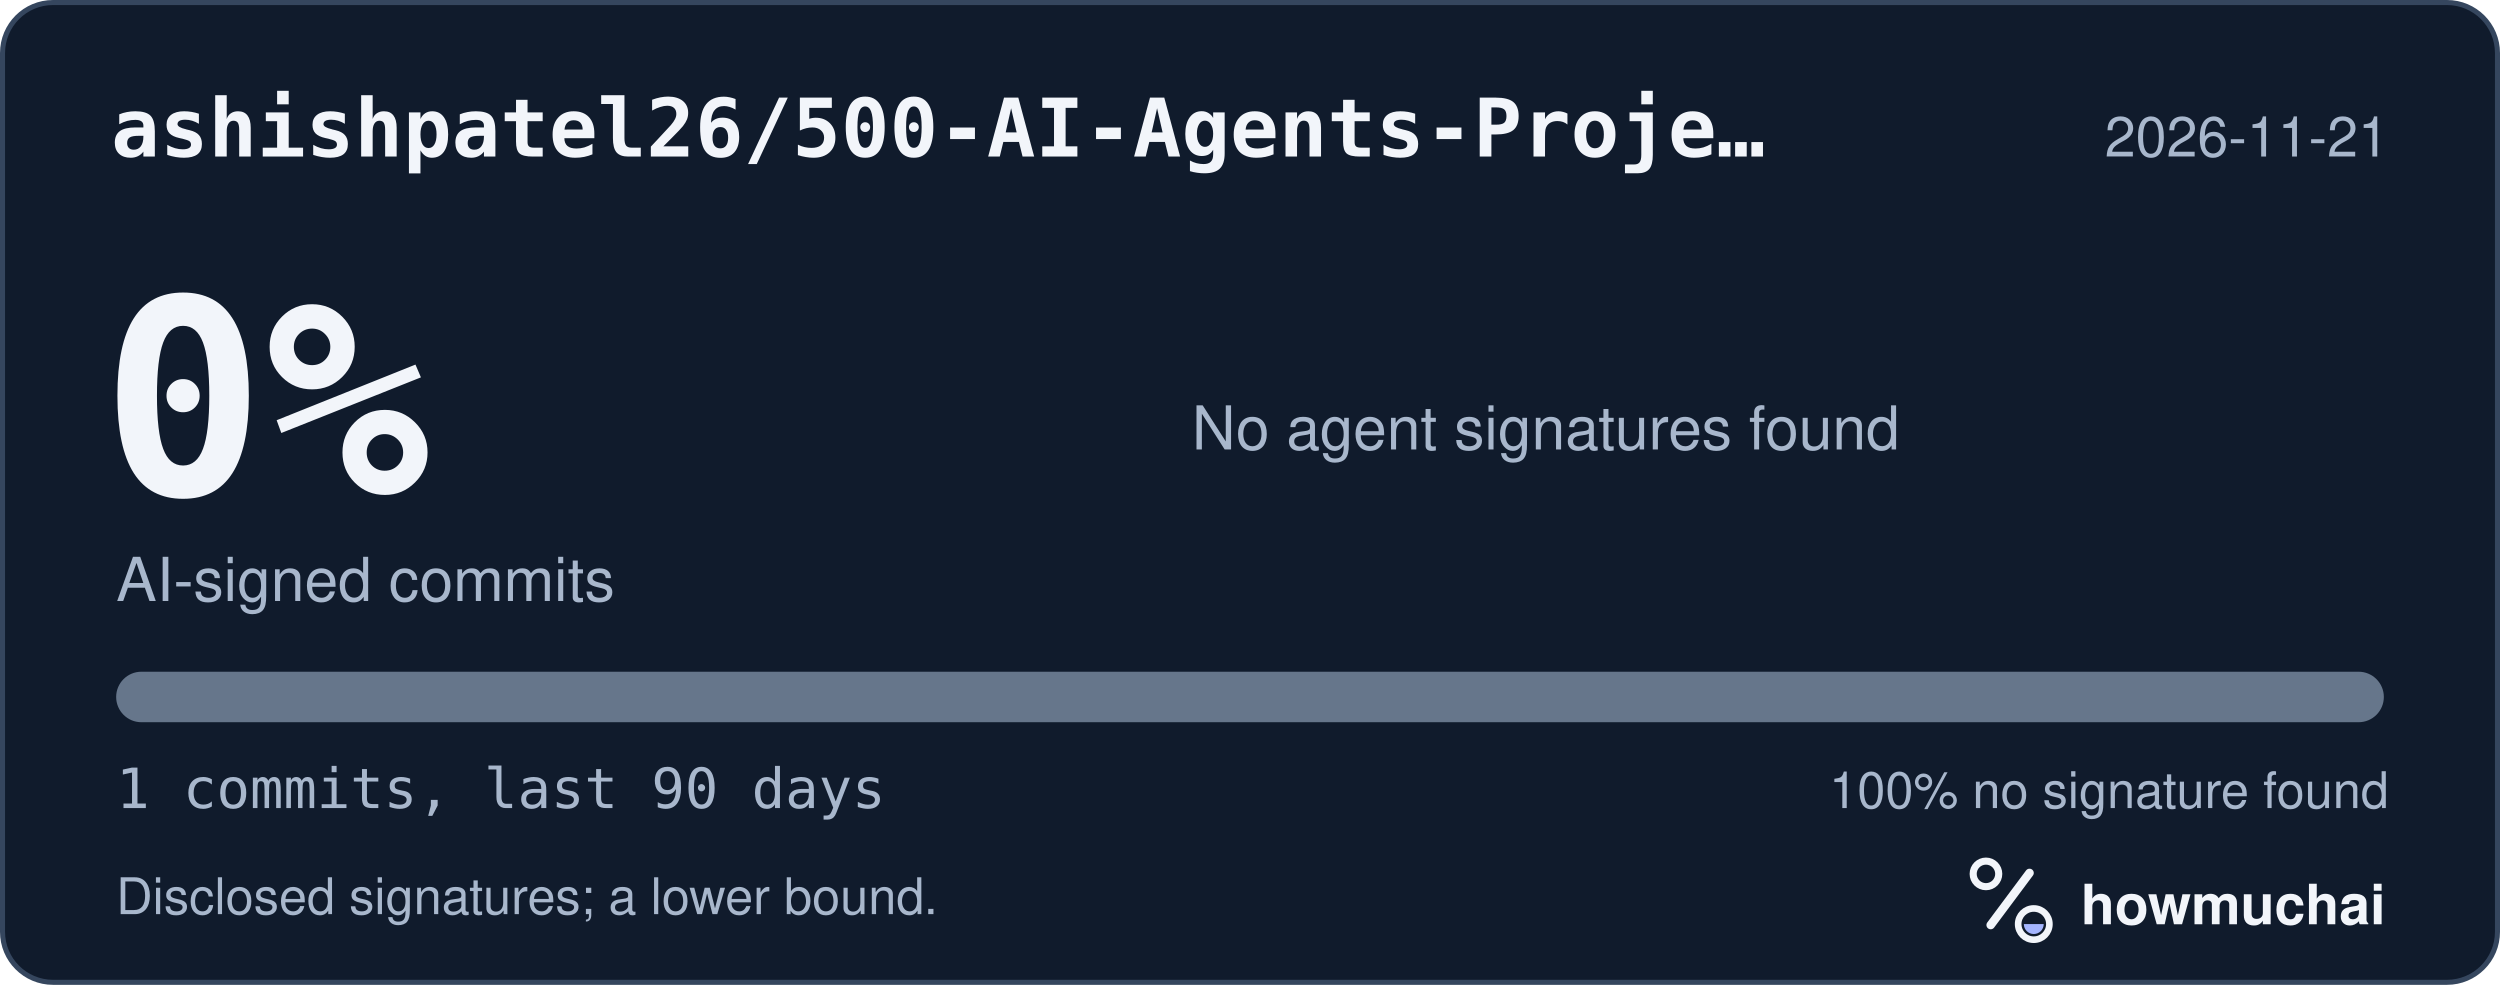
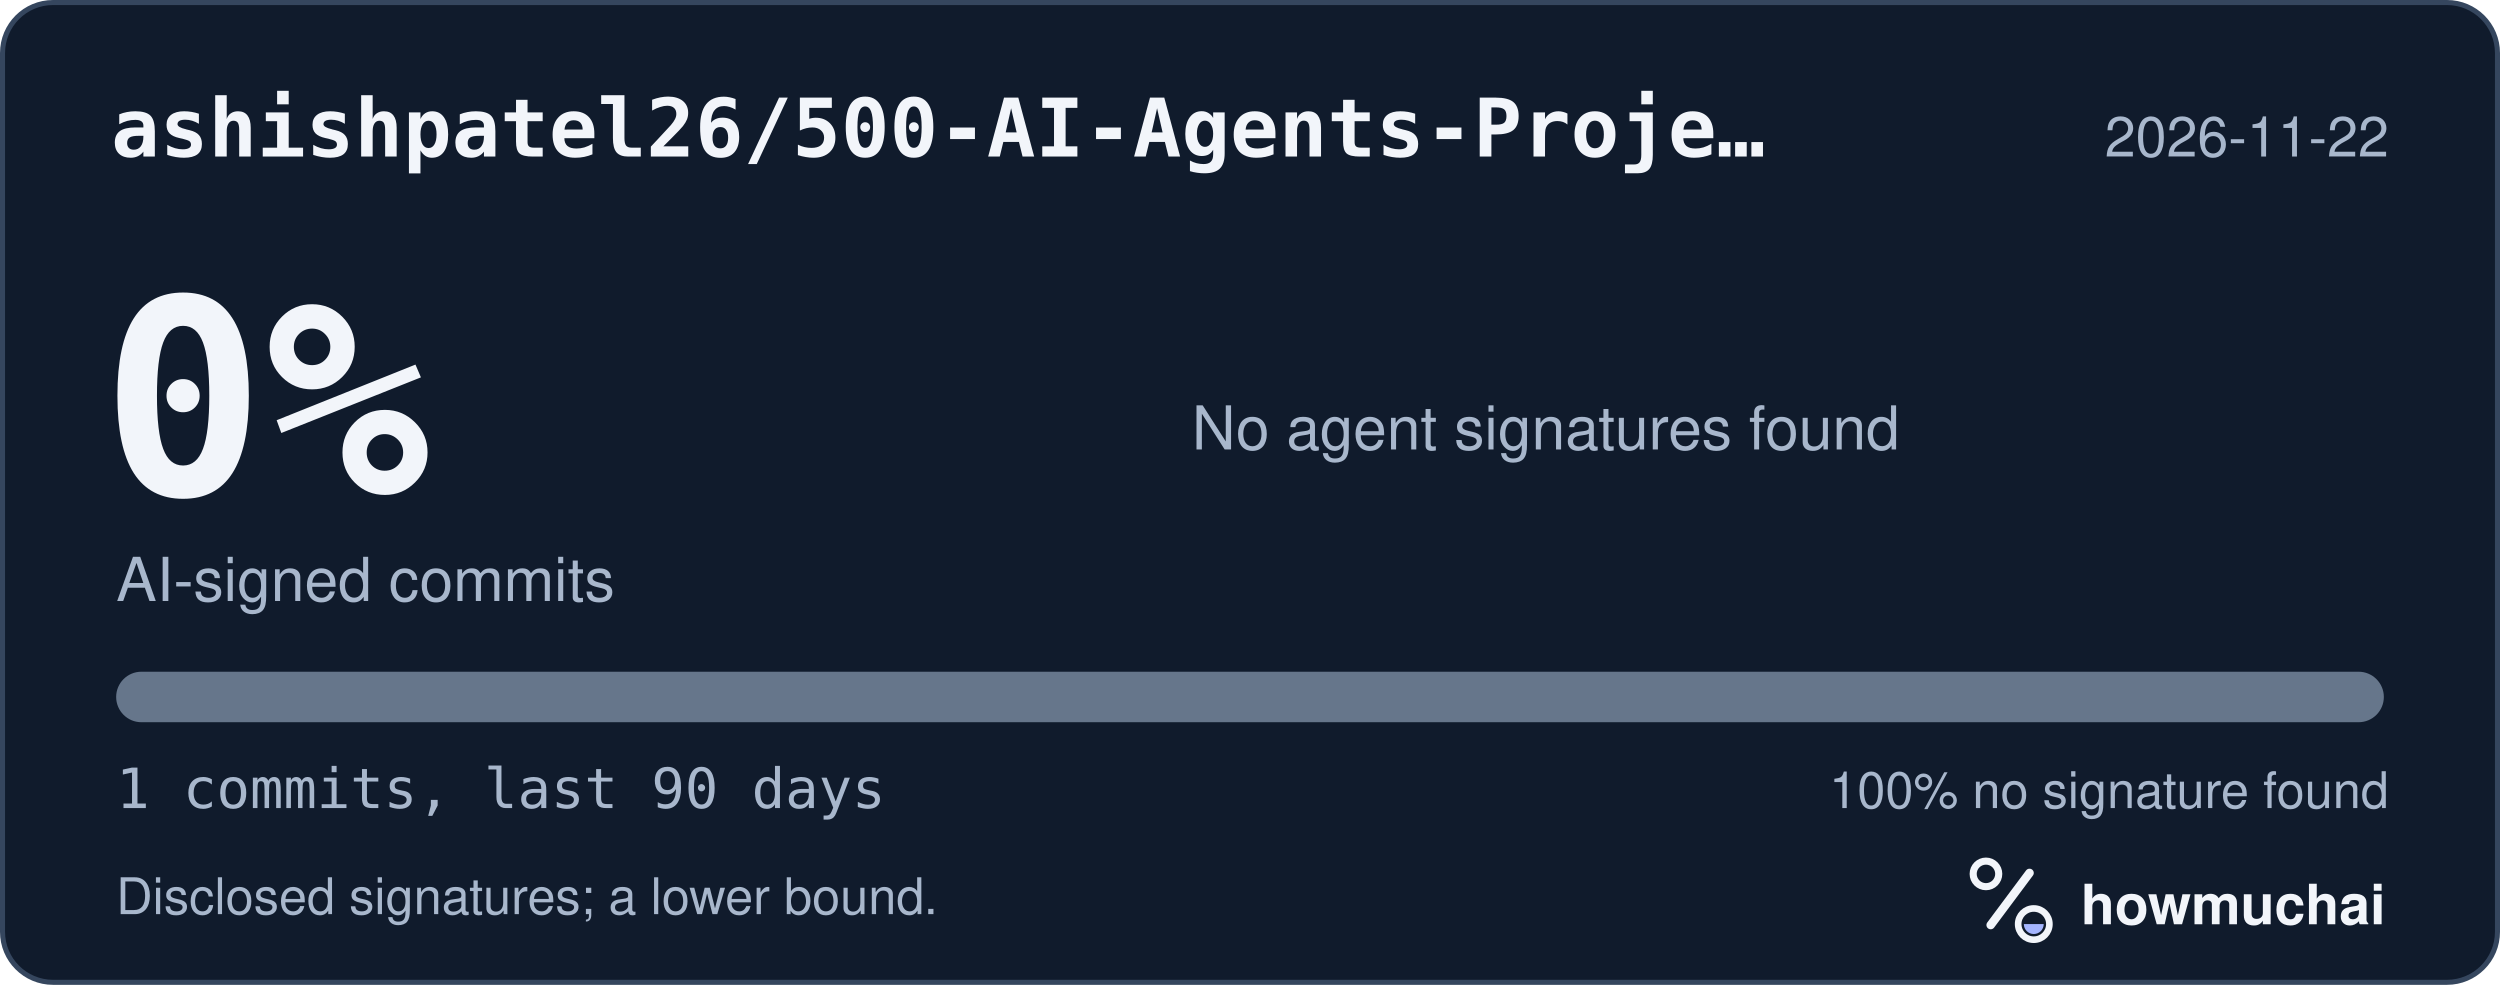
<svg xmlns="http://www.w3.org/2000/svg" width="495" height="195" viewBox="0 0 495 195" role="img" aria-labelledby="hm-t hm-d">
  <rect x="0.5" y="0.5" width="494" height="194" rx="10" fill="#101B2C" stroke="#35465E" />
  <text x="22" y="31" fill="#F2F5FA" font-family="ui-monospace, SF Mono, Menlo, Consolas, IBM Plex Mono, monospace" font-size="16" font-weight="600">ashishpatel26/500-AI-Agents-Proje…</text>
-   <text x="473" y="31" fill="#A8B7CC" font-family="-apple-system, BlinkMacSystemFont, Segoe UI, Helvetica, Arial, Fira Sans, sans-serif" font-size="11" text-anchor="end">2026-11-21</text>
+   <text x="473" y="31" fill="#A8B7CC" font-family="-apple-system, BlinkMacSystemFont, Segoe UI, Helvetica, Arial, Fira Sans, sans-serif" font-size="11" text-anchor="end">2026-11-22</text>
  <text x="20" y="98" fill="#F2F5FA" font-family="ui-monospace, SF Mono, Menlo, Consolas, IBM Plex Mono, monospace" font-size="54" font-weight="700">0%</text>
  <text x="23" y="119" fill="#A8B7CC" font-family="-apple-system, BlinkMacSystemFont, Segoe UI, Helvetica, Arial, Fira Sans, sans-serif" font-size="12">AI-signed commits</text>
  <text x="236" y="89" fill="#A8B7CC" font-family="-apple-system, BlinkMacSystemFont, Segoe UI, Helvetica, Arial, Fira Sans, sans-serif" font-size="12">No agent signatures found</text>
  <defs>
    <clipPath id="hm-bar">
      <rect x="23" y="133" width="449" height="10" rx="5" />
    </clipPath>
  </defs>
  <rect x="23" y="133" width="449" height="10" rx="5" fill="#66768B" />
  <g clip-path="url(#hm-bar)" />
  <text x="23" y="160" fill="#A8B7CC" font-family="ui-monospace, SF Mono, Menlo, Consolas, IBM Plex Mono, monospace" font-size="11">1 commits, last 90 days</text>
  <text x="473" y="160" fill="#A8B7CC" font-family="-apple-system, BlinkMacSystemFont, Segoe UI, Helvetica, Arial, Fira Sans, sans-serif" font-size="10" text-anchor="end">100% no signature found</text>
  <text x="23" y="181" fill="#A8B7CC" font-family="-apple-system, BlinkMacSystemFont, Segoe UI, Helvetica, Arial, Fira Sans, sans-serif" font-size="10">Disclosed signatures; a lower bound.</text>
  <g transform="translate(386 166) scale(0.046875)">
    <circle cx="154" cy="150" r="54" fill="none" stroke="#F2F5FA" stroke-width="30" />
    <path d="M174 366 338 146" fill="none" stroke="#F2F5FA" stroke-width="36" stroke-linecap="round" />
    <circle cx="356" cy="362" r="66" fill="none" stroke="#F2F5FA" stroke-width="28" />
    <path d="M314 362a42 42 0 0 0 84 0Z" fill="#A4B5FF" />
  </g>
  <text x="412" y="183" fill="#F2F5FA" font-family="-apple-system, BlinkMacSystemFont, Segoe UI, Helvetica, Arial, Fira Sans, sans-serif" font-size="11" font-weight="650">howmuchai</text>
</svg>
